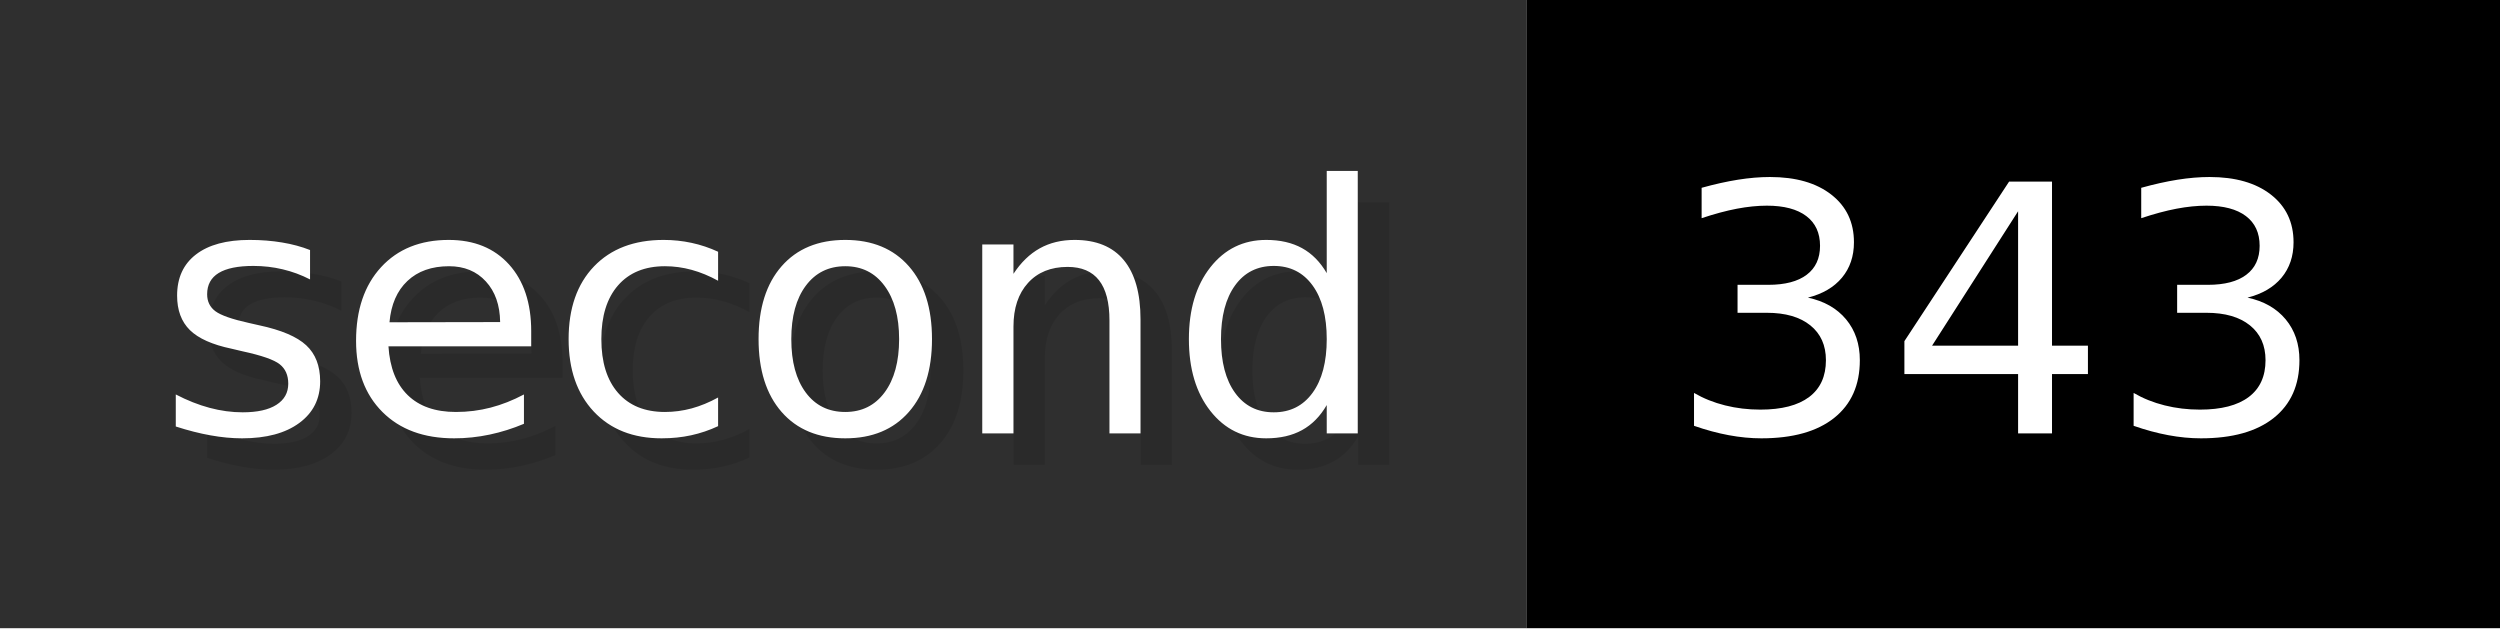
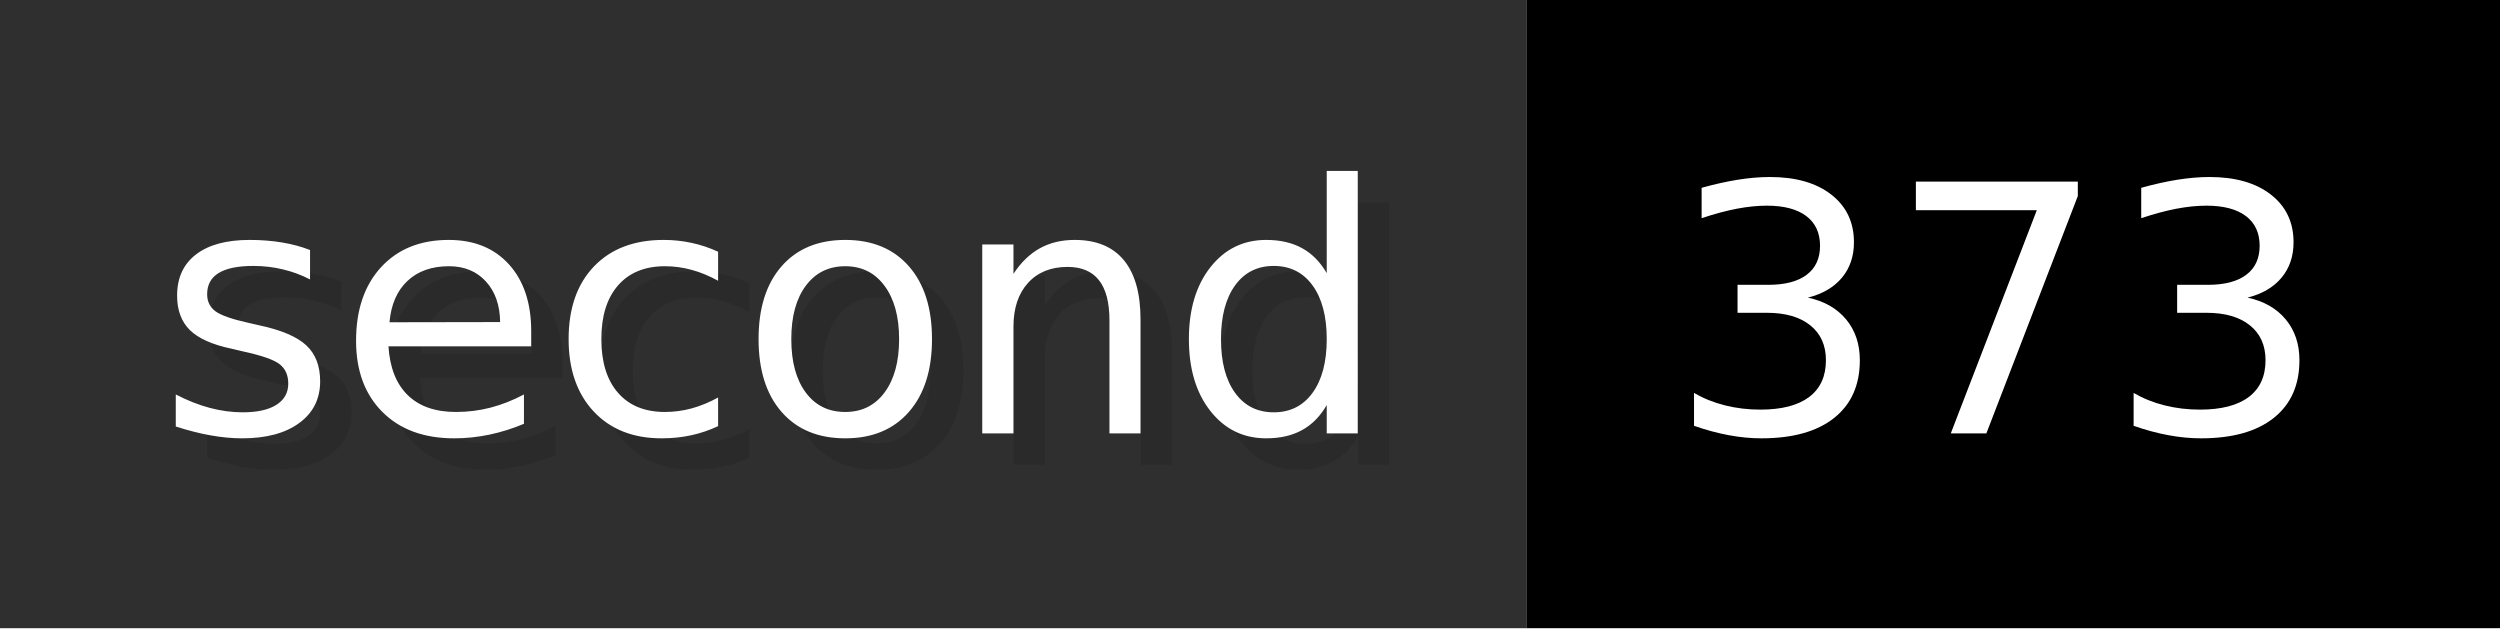
- <svg xmlns="http://www.w3.org/2000/svg" width="79.6" height="20" viewBox="0 0 796 200" role="img" aria-label="second: 343">
+ <svg xmlns="http://www.w3.org/2000/svg" width="79.6" height="20" viewBox="0 0 796 200" role="img" aria-label="second: 373">
  <g>
    <rect fill="#2F2F2F" width="486" height="200" />
    <rect fill="#" x="486" width="310" height="200" />
  </g>
  <g aria-hidden="true" fill="#fff" text-anchor="start" font-family="Verdana,DejaVu Sans,sans-serif" font-size="110">
    <text x="60" y="148" textLength="386" fill="#000" opacity="0.1">second</text>
    <text x="50" y="138" textLength="386">second</text>
-     <text x="541" y="148" textLength="210" fill="#000" opacity="0.1">343</text>
-     <text x="531" y="138" textLength="210">343</text>
+     <text x="541" y="148" textLength="210" fill="#000" opacity="0.1">373</text>
+     <text x="531" y="138" textLength="210">373</text>
  </g>
</svg>
